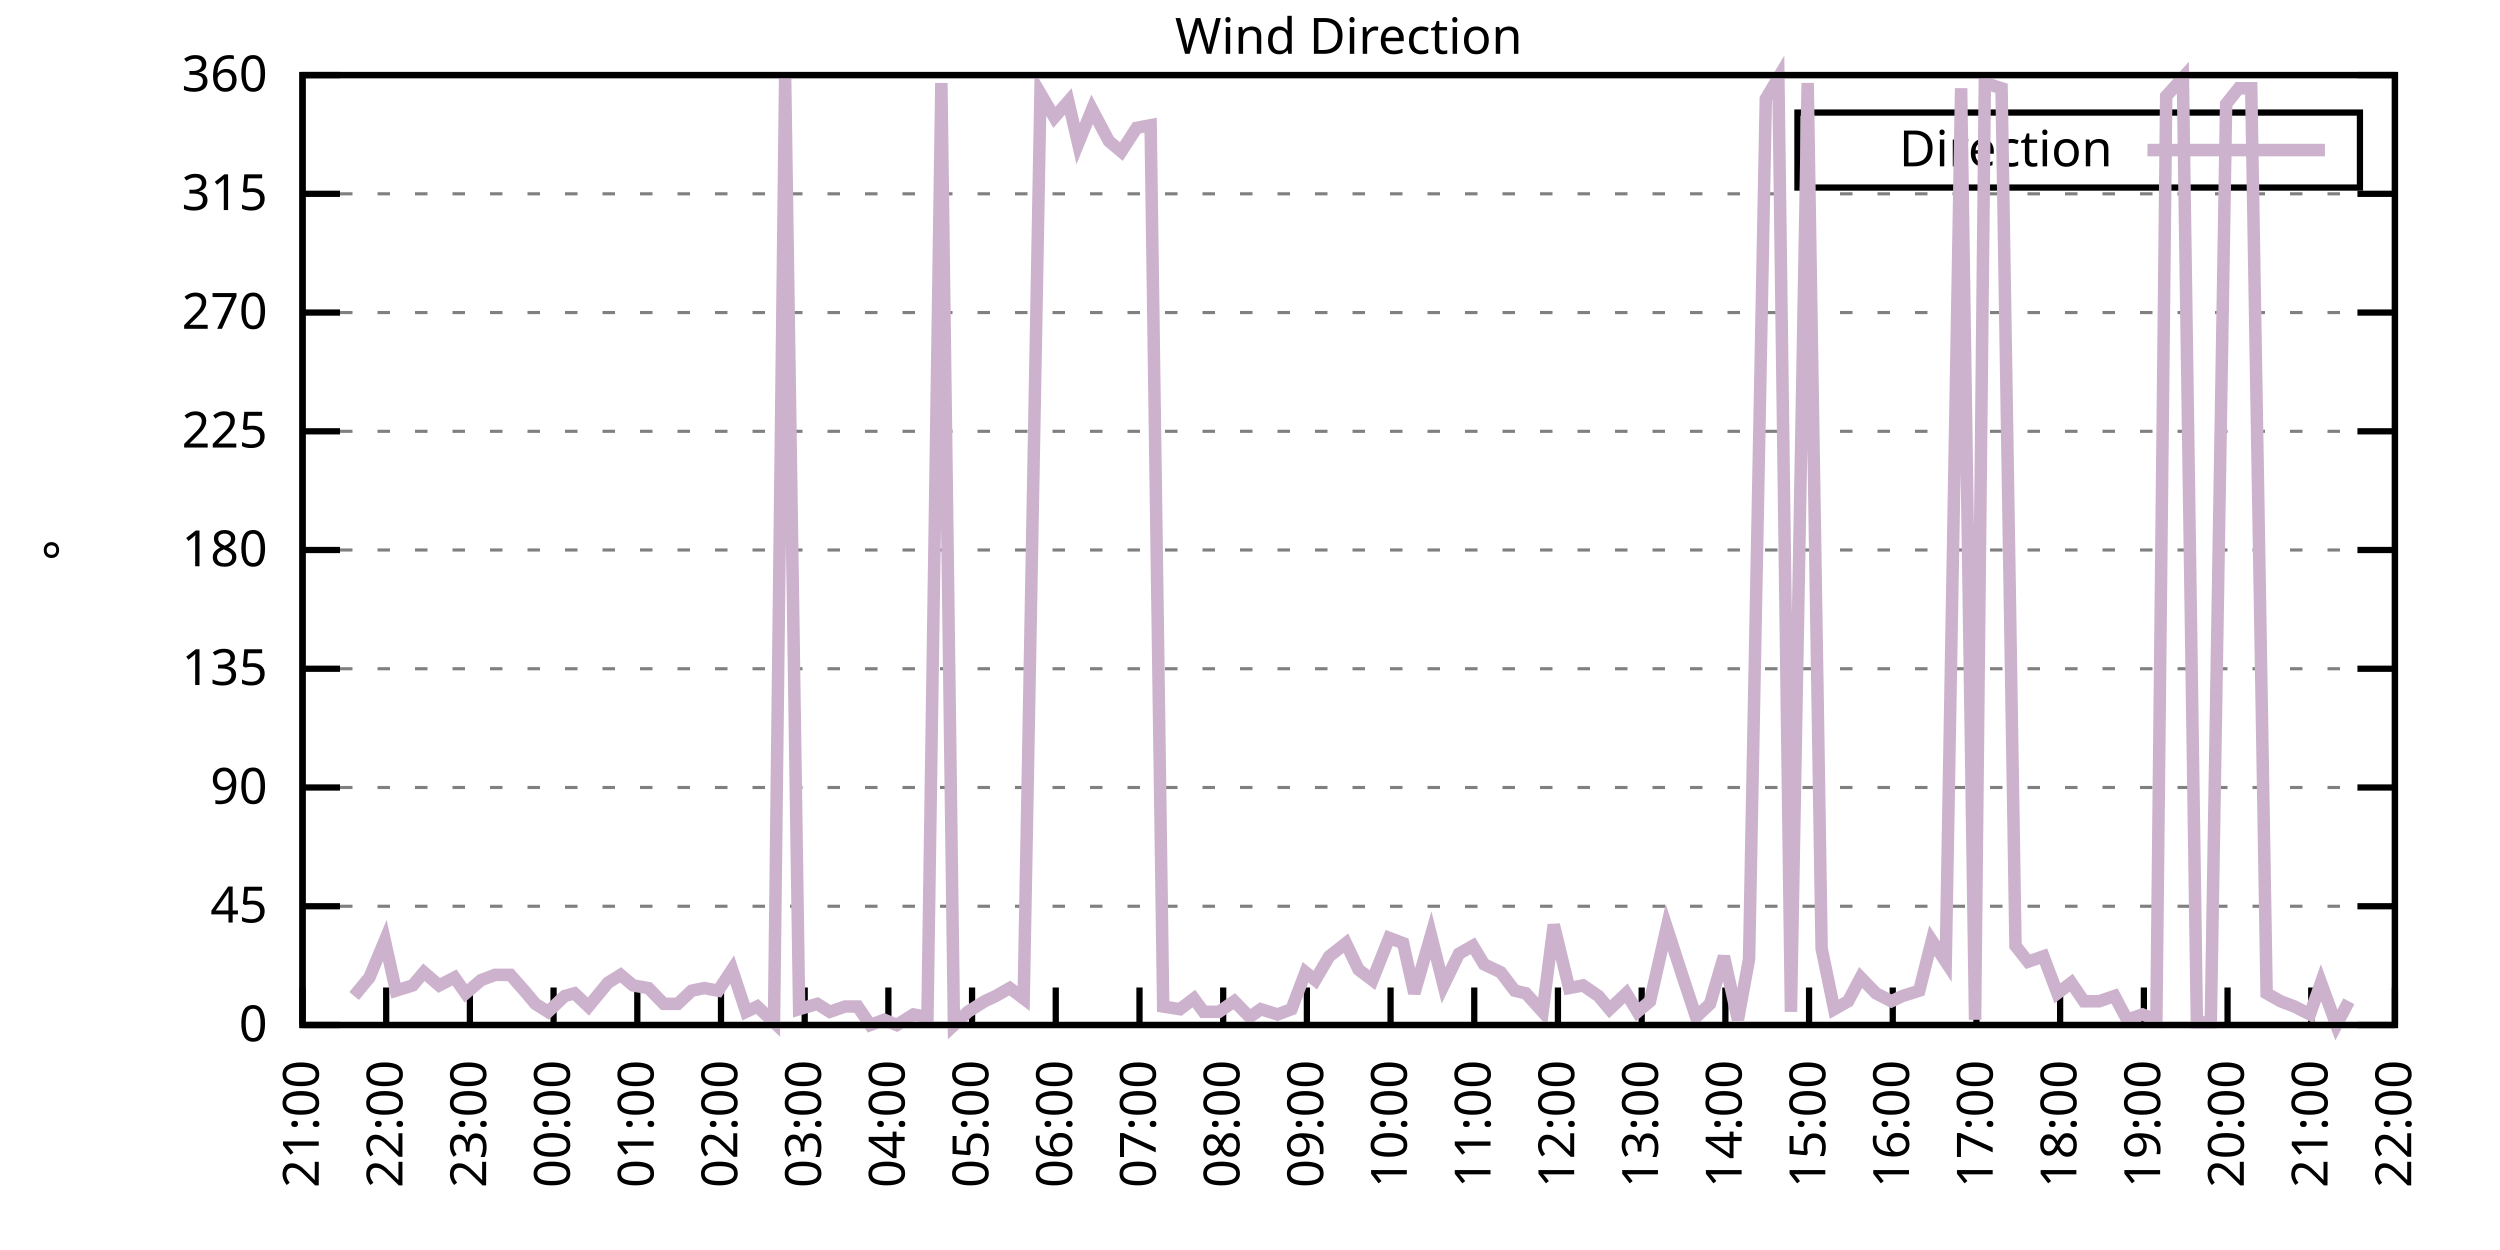
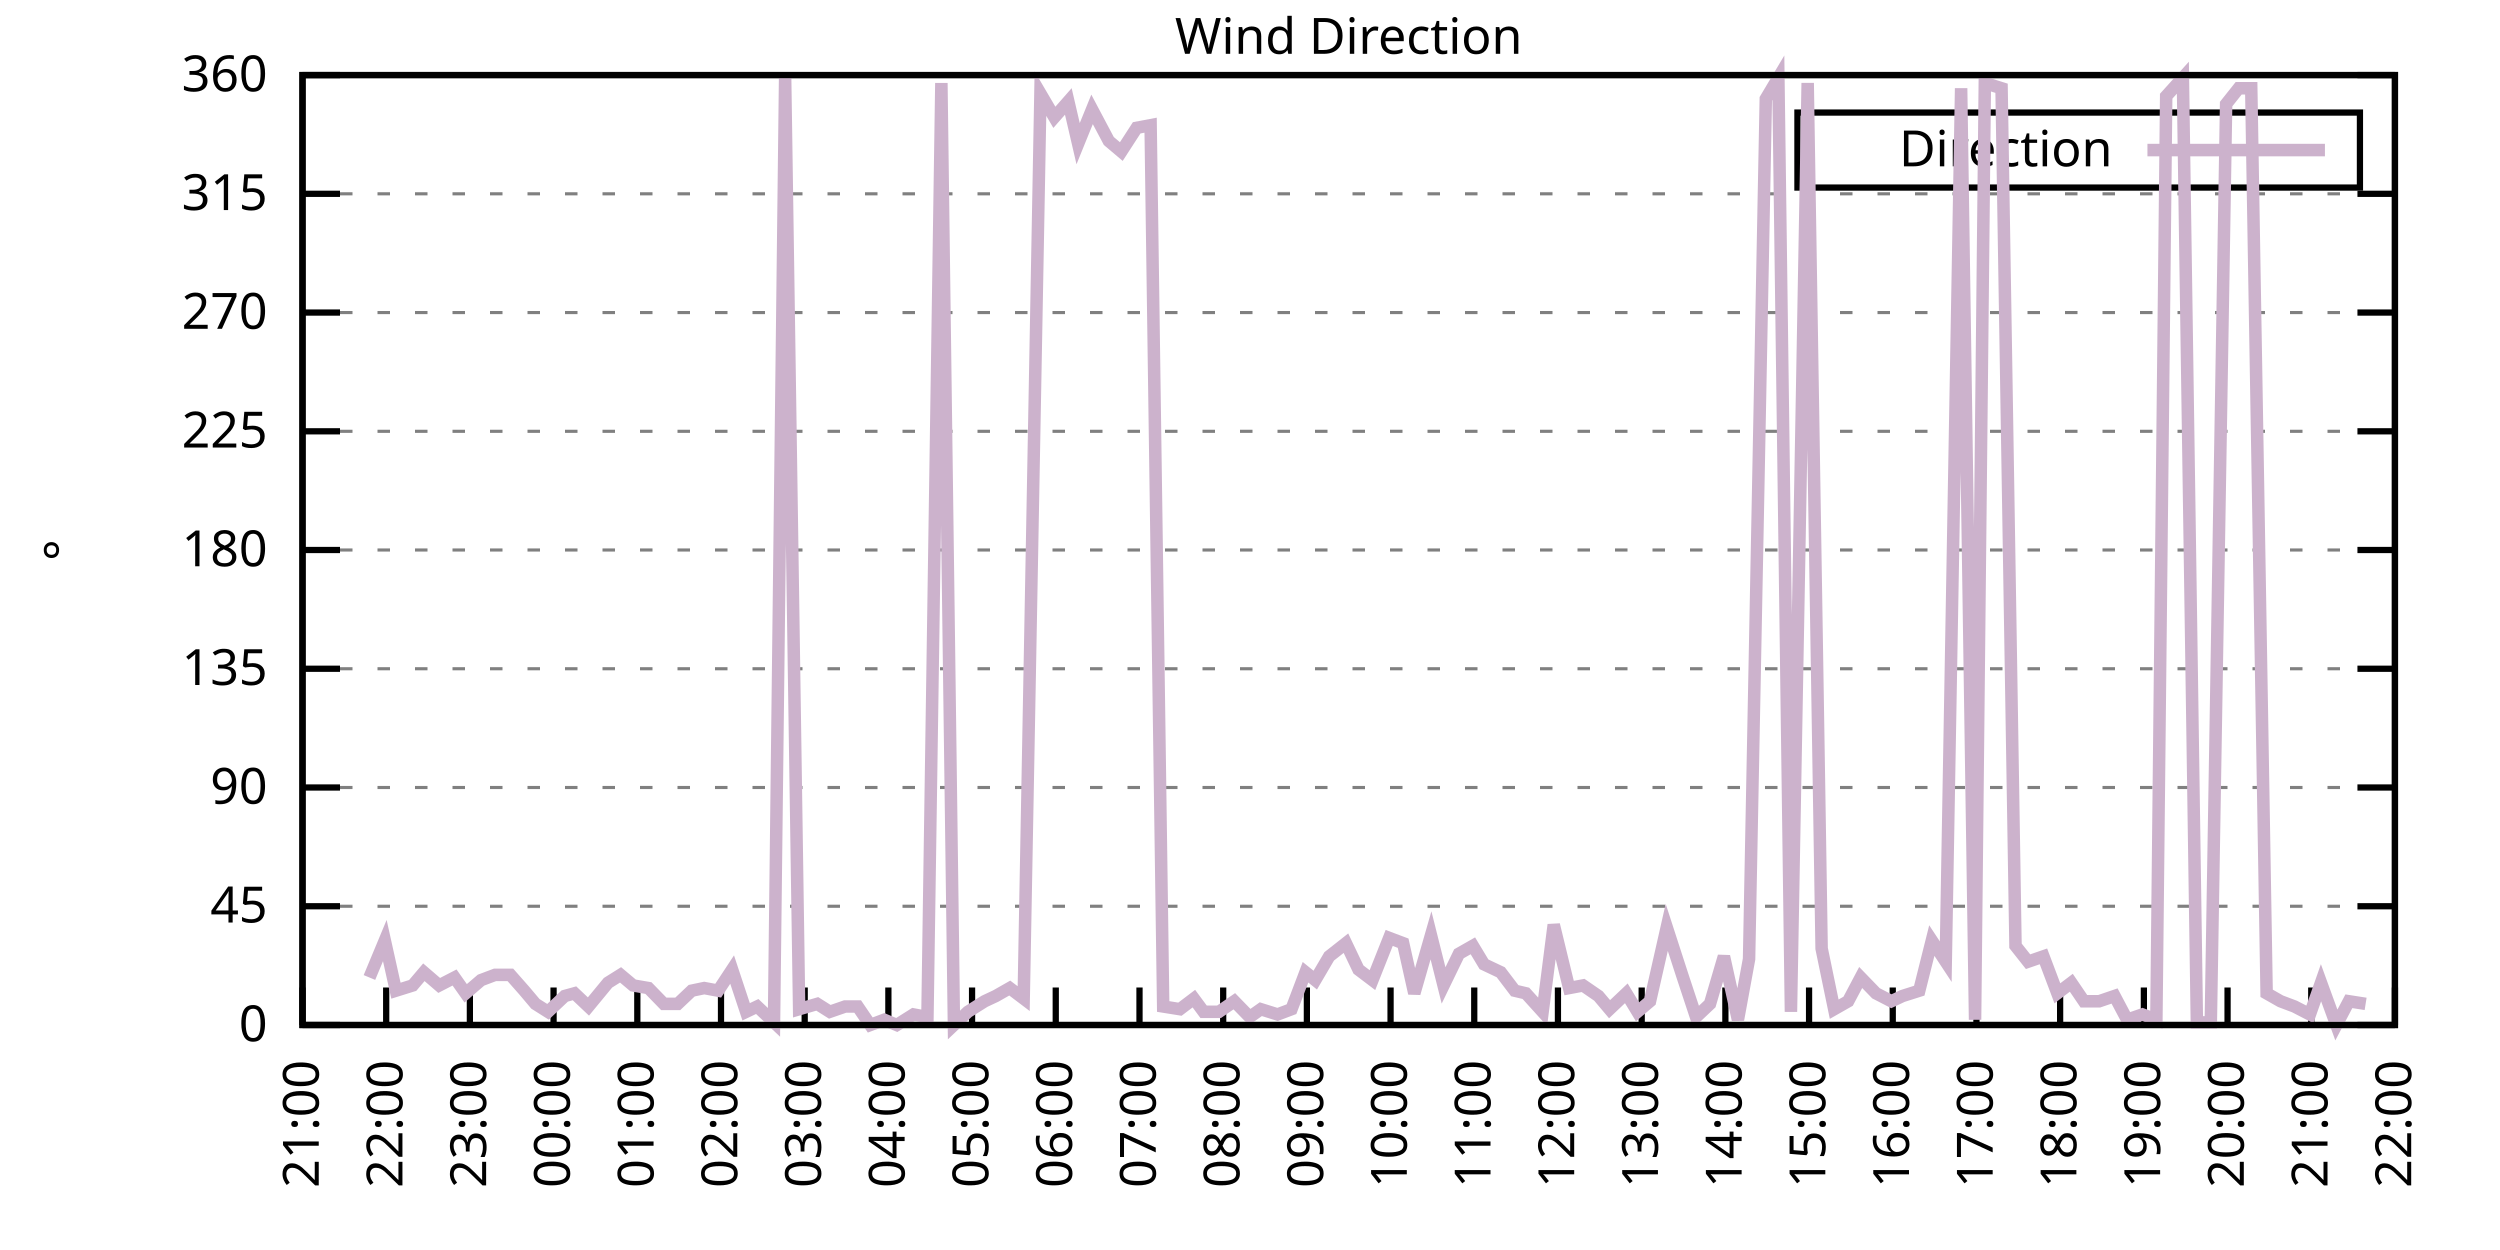
<svg xmlns="http://www.w3.org/2000/svg" xmlns:xlink="http://www.w3.org/1999/xlink" width="400" height="200" viewBox="0 0 400 200">
  <g id="gnuplot_canvas">
    <rect x="0" y="0" width="400" height="200" fill="none" />
    <defs>
      <circle id="gpDot" r="0.5" stroke-width="0.5" stroke="currentColor" />
      <path id="gpPt0" stroke-width="0.333" stroke="currentColor" d="M-1,0 h2 M0,-1 v2" />
      <path id="gpPt1" stroke-width="0.333" stroke="currentColor" d="M-1,-1 L1,1 M1,-1 L-1,1" />
      <path id="gpPt2" stroke-width="0.333" stroke="currentColor" d="M-1,0 L1,0 M0,-1 L0,1 M-1,-1 L1,1 M-1,1 L1,-1" />
      <rect id="gpPt3" stroke-width="0.333" stroke="currentColor" x="-1" y="-1" width="2" height="2" />
      <rect id="gpPt4" stroke-width="0.333" stroke="currentColor" fill="currentColor" x="-1" y="-1" width="2" height="2" />
      <circle id="gpPt5" stroke-width="0.333" stroke="currentColor" cx="0" cy="0" r="1" />
      <use xlink:href="#gpPt5" id="gpPt6" fill="currentColor" stroke="none" />
      <path id="gpPt7" stroke-width="0.333" stroke="currentColor" d="M0,-1.33 L-1.33,0.67 L1.33,0.67 z" />
      <use xlink:href="#gpPt7" id="gpPt8" fill="currentColor" stroke="none" />
      <use xlink:href="#gpPt7" id="gpPt9" stroke="currentColor" transform="rotate(180)" />
      <use xlink:href="#gpPt9" id="gpPt10" fill="currentColor" stroke="none" />
      <use xlink:href="#gpPt3" id="gpPt11" stroke="currentColor" transform="rotate(45)" />
      <use xlink:href="#gpPt11" id="gpPt12" fill="currentColor" stroke="none" />
      <path id="gpPt13" stroke-width="0.333" stroke="currentColor" d="M0,1.330 L1.265,0.411 L0.782,-1.067 L-0.782,-1.076 L-1.265,0.411 z" />
      <use xlink:href="#gpPt13" id="gpPt14" fill="currentColor" stroke="none" />
      <filter id="textbox" filterUnits="objectBoundingBox" x="0" y="0" height="1" width="1">
        <feFlood flood-color="white" flood-opacity="1" result="bgnd" />
        <feComposite in="SourceGraphic" in2="bgnd" operator="atop" />
      </filter>
      <filter id="greybox" filterUnits="objectBoundingBox" x="0" y="0" height="1" width="1">
        <feFlood flood-color="lightgrey" flood-opacity="1" result="grey" />
        <feComposite in="SourceGraphic" in2="grey" operator="atop" />
      </filter>
    </defs>
    <g fill="none" color="white" stroke="currentColor" stroke-width="1.00" stroke-linecap="butt" stroke-linejoin="miter">
</g>
    <g fill="none" color="black" stroke="currentColor" stroke-width="1.00" stroke-linecap="butt" stroke-linejoin="miter">
      <g stroke="none" shape-rendering="crispEdges">
        <polygon fill="rgb(255, 255, 255)" points="48.40,164.00 383.18,164.00 383.18,12.02 48.40,12.02 " />
      </g>
    </g>
    <g fill="none" color="black" stroke="currentColor" stroke-width="1.00" stroke-linecap="butt" stroke-linejoin="miter">
</g>
    <g fill="none" color="black" stroke="black" stroke-width="0.50" stroke-linecap="butt" stroke-linejoin="miter">
</g>
    <g fill="none" color="gray" stroke="currentColor" stroke-width="0.50" stroke-linecap="butt" stroke-linejoin="miter">
      <path stroke="gray" stroke-dasharray="2,4" class="gridline" d="M48.40,164.00 L383.19,164.00  " />
    </g>
    <g fill="none" color="gray" stroke="gray" stroke-width="1.00" stroke-linecap="butt" stroke-linejoin="miter">
</g>
    <g fill="none" color="black" stroke="currentColor" stroke-width="1.00" stroke-linecap="butt" stroke-linejoin="miter">
      <path stroke="black" d="M48.40,164.00 L54.40,164.00 M383.19,164.00 L377.19,164.00  " />
      <g transform="translate(42.80,166.60)" stroke="none" fill="black" font-family="Sans" font-size="8.00" text-anchor="end">
        <text>
          <tspan font-family="Sans"> 0</tspan>
        </text>
      </g>
    </g>
    <g fill="none" color="black" stroke="currentColor" stroke-width="1.00" stroke-linecap="butt" stroke-linejoin="miter">
</g>
    <g fill="none" color="black" stroke="black" stroke-width="0.50" stroke-linecap="butt" stroke-linejoin="miter">
</g>
    <g fill="none" color="gray" stroke="currentColor" stroke-width="0.50" stroke-linecap="butt" stroke-linejoin="miter">
      <path stroke="gray" stroke-dasharray="2,4" class="gridline" d="M48.40,145.00 L383.19,145.00  " />
    </g>
    <g fill="none" color="gray" stroke="gray" stroke-width="1.00" stroke-linecap="butt" stroke-linejoin="miter">
</g>
    <g fill="none" color="black" stroke="currentColor" stroke-width="1.00" stroke-linecap="butt" stroke-linejoin="miter">
      <path stroke="black" d="M48.40,145.00 L54.40,145.00 M383.19,145.00 L377.19,145.00  " />
      <g transform="translate(42.80,147.60)" stroke="none" fill="black" font-family="Sans" font-size="8.00" text-anchor="end">
        <text>
          <tspan font-family="Sans"> 45</tspan>
        </text>
      </g>
    </g>
    <g fill="none" color="black" stroke="currentColor" stroke-width="1.00" stroke-linecap="butt" stroke-linejoin="miter">
</g>
    <g fill="none" color="black" stroke="black" stroke-width="0.50" stroke-linecap="butt" stroke-linejoin="miter">
</g>
    <g fill="none" color="gray" stroke="currentColor" stroke-width="0.50" stroke-linecap="butt" stroke-linejoin="miter">
      <path stroke="gray" stroke-dasharray="2,4" class="gridline" d="M48.40,126.00 L383.19,126.00  " />
    </g>
    <g fill="none" color="gray" stroke="gray" stroke-width="1.00" stroke-linecap="butt" stroke-linejoin="miter">
</g>
    <g fill="none" color="black" stroke="currentColor" stroke-width="1.00" stroke-linecap="butt" stroke-linejoin="miter">
      <path stroke="black" d="M48.40,126.00 L54.40,126.00 M383.19,126.00 L377.19,126.00  " />
      <g transform="translate(42.80,128.60)" stroke="none" fill="black" font-family="Sans" font-size="8.00" text-anchor="end">
        <text>
          <tspan font-family="Sans"> 90</tspan>
        </text>
      </g>
    </g>
    <g fill="none" color="black" stroke="currentColor" stroke-width="1.00" stroke-linecap="butt" stroke-linejoin="miter">
</g>
    <g fill="none" color="black" stroke="black" stroke-width="0.50" stroke-linecap="butt" stroke-linejoin="miter">
</g>
    <g fill="none" color="gray" stroke="currentColor" stroke-width="0.50" stroke-linecap="butt" stroke-linejoin="miter">
      <path stroke="gray" stroke-dasharray="2,4" class="gridline" d="M48.40,107.00 L383.19,107.00  " />
    </g>
    <g fill="none" color="gray" stroke="gray" stroke-width="1.00" stroke-linecap="butt" stroke-linejoin="miter">
</g>
    <g fill="none" color="black" stroke="currentColor" stroke-width="1.00" stroke-linecap="butt" stroke-linejoin="miter">
      <path stroke="black" d="M48.40,107.00 L54.40,107.00 M383.19,107.00 L377.19,107.00  " />
      <g transform="translate(42.80,109.60)" stroke="none" fill="black" font-family="Sans" font-size="8.00" text-anchor="end">
        <text>
          <tspan font-family="Sans"> 135</tspan>
        </text>
      </g>
    </g>
    <g fill="none" color="black" stroke="currentColor" stroke-width="1.00" stroke-linecap="butt" stroke-linejoin="miter">
</g>
    <g fill="none" color="black" stroke="black" stroke-width="0.50" stroke-linecap="butt" stroke-linejoin="miter">
</g>
    <g fill="none" color="gray" stroke="currentColor" stroke-width="0.50" stroke-linecap="butt" stroke-linejoin="miter">
      <path stroke="gray" stroke-dasharray="2,4" class="gridline" d="M48.40,88.00 L383.19,88.00  " />
    </g>
    <g fill="none" color="gray" stroke="gray" stroke-width="1.00" stroke-linecap="butt" stroke-linejoin="miter">
</g>
    <g fill="none" color="black" stroke="currentColor" stroke-width="1.00" stroke-linecap="butt" stroke-linejoin="miter">
      <path stroke="black" d="M48.40,88.00 L54.40,88.00 M383.19,88.00 L377.19,88.00  " />
      <g transform="translate(42.80,90.60)" stroke="none" fill="black" font-family="Sans" font-size="8.00" text-anchor="end">
        <text>
          <tspan font-family="Sans"> 180</tspan>
        </text>
      </g>
    </g>
    <g fill="none" color="black" stroke="currentColor" stroke-width="1.00" stroke-linecap="butt" stroke-linejoin="miter">
</g>
    <g fill="none" color="black" stroke="black" stroke-width="0.50" stroke-linecap="butt" stroke-linejoin="miter">
</g>
    <g fill="none" color="gray" stroke="currentColor" stroke-width="0.50" stroke-linecap="butt" stroke-linejoin="miter">
      <path stroke="gray" stroke-dasharray="2,4" class="gridline" d="M48.40,69.01 L383.19,69.01  " />
    </g>
    <g fill="none" color="gray" stroke="gray" stroke-width="1.00" stroke-linecap="butt" stroke-linejoin="miter">
</g>
    <g fill="none" color="black" stroke="currentColor" stroke-width="1.00" stroke-linecap="butt" stroke-linejoin="miter">
      <path stroke="black" d="M48.40,69.01 L54.40,69.01 M383.19,69.01 L377.19,69.01  " />
      <g transform="translate(42.80,71.61)" stroke="none" fill="black" font-family="Sans" font-size="8.00" text-anchor="end">
        <text>
          <tspan font-family="Sans"> 225</tspan>
        </text>
      </g>
    </g>
    <g fill="none" color="black" stroke="currentColor" stroke-width="1.00" stroke-linecap="butt" stroke-linejoin="miter">
</g>
    <g fill="none" color="black" stroke="black" stroke-width="0.50" stroke-linecap="butt" stroke-linejoin="miter">
</g>
    <g fill="none" color="gray" stroke="currentColor" stroke-width="0.50" stroke-linecap="butt" stroke-linejoin="miter">
      <path stroke="gray" stroke-dasharray="2,4" class="gridline" d="M48.40,50.01 L383.19,50.01  " />
    </g>
    <g fill="none" color="gray" stroke="gray" stroke-width="1.00" stroke-linecap="butt" stroke-linejoin="miter">
</g>
    <g fill="none" color="black" stroke="currentColor" stroke-width="1.00" stroke-linecap="butt" stroke-linejoin="miter">
      <path stroke="black" d="M48.40,50.01 L54.40,50.01 M383.19,50.01 L377.19,50.01  " />
      <g transform="translate(42.80,52.61)" stroke="none" fill="black" font-family="Sans" font-size="8.00" text-anchor="end">
        <text>
          <tspan font-family="Sans"> 270</tspan>
        </text>
      </g>
    </g>
    <g fill="none" color="black" stroke="currentColor" stroke-width="1.00" stroke-linecap="butt" stroke-linejoin="miter">
</g>
    <g fill="none" color="black" stroke="black" stroke-width="0.50" stroke-linecap="butt" stroke-linejoin="miter">
</g>
    <g fill="none" color="gray" stroke="currentColor" stroke-width="0.50" stroke-linecap="butt" stroke-linejoin="miter">
      <path stroke="gray" stroke-dasharray="2,4" class="gridline" d="M48.40,31.01 L383.19,31.01  " />
    </g>
    <g fill="none" color="gray" stroke="gray" stroke-width="1.00" stroke-linecap="butt" stroke-linejoin="miter">
</g>
    <g fill="none" color="black" stroke="currentColor" stroke-width="1.00" stroke-linecap="butt" stroke-linejoin="miter">
      <path stroke="black" d="M48.40,31.01 L54.40,31.01 M383.19,31.01 L377.19,31.01  " />
      <g transform="translate(42.80,33.61)" stroke="none" fill="black" font-family="Sans" font-size="8.00" text-anchor="end">
        <text>
          <tspan font-family="Sans"> 315</tspan>
        </text>
      </g>
    </g>
    <g fill="none" color="black" stroke="currentColor" stroke-width="1.00" stroke-linecap="butt" stroke-linejoin="miter">
</g>
    <g fill="none" color="black" stroke="black" stroke-width="0.50" stroke-linecap="butt" stroke-linejoin="miter">
</g>
    <g fill="none" color="gray" stroke="currentColor" stroke-width="0.50" stroke-linecap="butt" stroke-linejoin="miter">
      <path stroke="gray" stroke-dasharray="2,4" class="gridline" d="M48.40,12.01 L383.19,12.01  " />
    </g>
    <g fill="none" color="gray" stroke="gray" stroke-width="1.00" stroke-linecap="butt" stroke-linejoin="miter">
</g>
    <g fill="none" color="black" stroke="currentColor" stroke-width="1.00" stroke-linecap="butt" stroke-linejoin="miter">
      <path stroke="black" d="M48.40,12.01 L54.40,12.01 M383.19,12.01 L377.19,12.01  " />
      <g transform="translate(42.80,14.61)" stroke="none" fill="black" font-family="Sans" font-size="8.00" text-anchor="end">
        <text>
          <tspan font-family="Sans"> 360</tspan>
        </text>
      </g>
    </g>
    <g fill="none" color="black" stroke="currentColor" stroke-width="1.00" stroke-linecap="butt" stroke-linejoin="miter">
      <path stroke="black" d="M48.40,164.00 L48.40,158.00  " />
      <g transform="translate(51.00,169.60) rotate(270.00)" stroke="none" fill="black" font-family="Sans" font-size="8.00" text-anchor="end">
        <text>
          <tspan font-family="Sans">21:00</tspan>
        </text>
      </g>
    </g>
    <g fill="none" color="black" stroke="currentColor" stroke-width="1.00" stroke-linecap="butt" stroke-linejoin="miter">
      <path stroke="black" d="M61.79,164.00 L61.79,158.00  " />
      <g transform="translate(64.39,169.60) rotate(270.00)" stroke="none" fill="black" font-family="Sans" font-size="8.00" text-anchor="end">
        <text>
          <tspan font-family="Sans">22:00</tspan>
        </text>
      </g>
    </g>
    <g fill="none" color="black" stroke="currentColor" stroke-width="1.00" stroke-linecap="butt" stroke-linejoin="miter">
      <path stroke="black" d="M75.18,164.00 L75.18,158.00  " />
      <g transform="translate(77.78,169.60) rotate(270.00)" stroke="none" fill="black" font-family="Sans" font-size="8.00" text-anchor="end">
        <text>
          <tspan font-family="Sans">23:00</tspan>
        </text>
      </g>
    </g>
    <g fill="none" color="black" stroke="currentColor" stroke-width="1.00" stroke-linecap="butt" stroke-linejoin="miter">
      <path stroke="black" d="M88.57,164.00 L88.57,158.00  " />
      <g transform="translate(91.17,169.60) rotate(270.00)" stroke="none" fill="black" font-family="Sans" font-size="8.00" text-anchor="end">
        <text>
          <tspan font-family="Sans">00:00</tspan>
        </text>
      </g>
    </g>
    <g fill="none" color="black" stroke="currentColor" stroke-width="1.00" stroke-linecap="butt" stroke-linejoin="miter">
      <path stroke="black" d="M101.97,164.00 L101.97,158.00  " />
      <g transform="translate(104.57,169.60) rotate(270.00)" stroke="none" fill="black" font-family="Sans" font-size="8.00" text-anchor="end">
        <text>
          <tspan font-family="Sans">01:00</tspan>
        </text>
      </g>
    </g>
    <g fill="none" color="black" stroke="currentColor" stroke-width="1.00" stroke-linecap="butt" stroke-linejoin="miter">
      <path stroke="black" d="M115.36,164.00 L115.36,158.00  " />
      <g transform="translate(117.96,169.60) rotate(270.00)" stroke="none" fill="black" font-family="Sans" font-size="8.00" text-anchor="end">
        <text>
          <tspan font-family="Sans">02:00</tspan>
        </text>
      </g>
    </g>
    <g fill="none" color="black" stroke="currentColor" stroke-width="1.00" stroke-linecap="butt" stroke-linejoin="miter">
      <path stroke="black" d="M128.75,164.00 L128.75,158.00  " />
      <g transform="translate(131.35,169.60) rotate(270.00)" stroke="none" fill="black" font-family="Sans" font-size="8.00" text-anchor="end">
        <text>
          <tspan font-family="Sans">03:00</tspan>
        </text>
      </g>
    </g>
    <g fill="none" color="black" stroke="currentColor" stroke-width="1.00" stroke-linecap="butt" stroke-linejoin="miter">
      <path stroke="black" d="M142.14,164.00 L142.14,158.00  " />
      <g transform="translate(144.74,169.60) rotate(270.00)" stroke="none" fill="black" font-family="Sans" font-size="8.00" text-anchor="end">
        <text>
          <tspan font-family="Sans">04:00</tspan>
        </text>
      </g>
    </g>
    <g fill="none" color="black" stroke="currentColor" stroke-width="1.00" stroke-linecap="butt" stroke-linejoin="miter">
      <path stroke="black" d="M155.53,164.00 L155.53,158.00  " />
      <g transform="translate(158.13,169.60) rotate(270.00)" stroke="none" fill="black" font-family="Sans" font-size="8.00" text-anchor="end">
        <text>
          <tspan font-family="Sans">05:00</tspan>
        </text>
      </g>
    </g>
    <g fill="none" color="black" stroke="currentColor" stroke-width="1.00" stroke-linecap="butt" stroke-linejoin="miter">
      <path stroke="black" d="M168.92,164.00 L168.92,158.00  " />
      <g transform="translate(171.52,169.60) rotate(270.00)" stroke="none" fill="black" font-family="Sans" font-size="8.00" text-anchor="end">
        <text>
          <tspan font-family="Sans">06:00</tspan>
        </text>
      </g>
    </g>
    <g fill="none" color="black" stroke="currentColor" stroke-width="1.00" stroke-linecap="butt" stroke-linejoin="miter">
      <path stroke="black" d="M182.32,164.00 L182.32,158.00  " />
      <g transform="translate(184.92,169.60) rotate(270.00)" stroke="none" fill="black" font-family="Sans" font-size="8.00" text-anchor="end">
        <text>
          <tspan font-family="Sans">07:00</tspan>
        </text>
      </g>
    </g>
    <g fill="none" color="black" stroke="currentColor" stroke-width="1.00" stroke-linecap="butt" stroke-linejoin="miter">
      <path stroke="black" d="M195.71,164.00 L195.71,158.00  " />
      <g transform="translate(198.31,169.60) rotate(270.00)" stroke="none" fill="black" font-family="Sans" font-size="8.00" text-anchor="end">
        <text>
          <tspan font-family="Sans">08:00</tspan>
        </text>
      </g>
    </g>
    <g fill="none" color="black" stroke="currentColor" stroke-width="1.00" stroke-linecap="butt" stroke-linejoin="miter">
      <path stroke="black" d="M209.10,164.00 L209.10,158.00  " />
      <g transform="translate(211.70,169.60) rotate(270.00)" stroke="none" fill="black" font-family="Sans" font-size="8.00" text-anchor="end">
        <text>
          <tspan font-family="Sans">09:00</tspan>
        </text>
      </g>
    </g>
    <g fill="none" color="black" stroke="currentColor" stroke-width="1.00" stroke-linecap="butt" stroke-linejoin="miter">
      <path stroke="black" d="M222.49,164.00 L222.49,158.00  " />
      <g transform="translate(225.09,169.60) rotate(270.00)" stroke="none" fill="black" font-family="Sans" font-size="8.00" text-anchor="end">
        <text>
          <tspan font-family="Sans">10:00</tspan>
        </text>
      </g>
    </g>
    <g fill="none" color="black" stroke="currentColor" stroke-width="1.00" stroke-linecap="butt" stroke-linejoin="miter">
      <path stroke="black" d="M235.88,164.00 L235.88,158.00  " />
      <g transform="translate(238.48,169.60) rotate(270.00)" stroke="none" fill="black" font-family="Sans" font-size="8.00" text-anchor="end">
        <text>
          <tspan font-family="Sans">11:00</tspan>
        </text>
      </g>
    </g>
    <g fill="none" color="black" stroke="currentColor" stroke-width="1.00" stroke-linecap="butt" stroke-linejoin="miter">
      <path stroke="black" d="M249.27,164.00 L249.27,158.00  " />
      <g transform="translate(251.87,169.60) rotate(270.00)" stroke="none" fill="black" font-family="Sans" font-size="8.00" text-anchor="end">
        <text>
          <tspan font-family="Sans">12:00</tspan>
        </text>
      </g>
    </g>
    <g fill="none" color="black" stroke="currentColor" stroke-width="1.00" stroke-linecap="butt" stroke-linejoin="miter">
      <path stroke="black" d="M262.67,164.00 L262.67,158.00  " />
      <g transform="translate(265.27,169.60) rotate(270.00)" stroke="none" fill="black" font-family="Sans" font-size="8.00" text-anchor="end">
        <text>
          <tspan font-family="Sans">13:00</tspan>
        </text>
      </g>
    </g>
    <g fill="none" color="black" stroke="currentColor" stroke-width="1.00" stroke-linecap="butt" stroke-linejoin="miter">
      <path stroke="black" d="M276.06,164.00 L276.06,158.00  " />
      <g transform="translate(278.66,169.60) rotate(270.00)" stroke="none" fill="black" font-family="Sans" font-size="8.00" text-anchor="end">
        <text>
          <tspan font-family="Sans">14:00</tspan>
        </text>
      </g>
    </g>
    <g fill="none" color="black" stroke="currentColor" stroke-width="1.00" stroke-linecap="butt" stroke-linejoin="miter">
      <path stroke="black" d="M289.45,164.00 L289.45,158.00  " />
      <g transform="translate(292.05,169.60) rotate(270.00)" stroke="none" fill="black" font-family="Sans" font-size="8.00" text-anchor="end">
        <text>
          <tspan font-family="Sans">15:00</tspan>
        </text>
      </g>
    </g>
    <g fill="none" color="black" stroke="currentColor" stroke-width="1.00" stroke-linecap="butt" stroke-linejoin="miter">
      <path stroke="black" d="M302.84,164.00 L302.84,158.00  " />
      <g transform="translate(305.44,169.60) rotate(270.00)" stroke="none" fill="black" font-family="Sans" font-size="8.00" text-anchor="end">
        <text>
          <tspan font-family="Sans">16:00</tspan>
        </text>
      </g>
    </g>
    <g fill="none" color="black" stroke="currentColor" stroke-width="1.00" stroke-linecap="butt" stroke-linejoin="miter">
      <path stroke="black" d="M316.23,164.00 L316.23,158.00  " />
      <g transform="translate(318.83,169.60) rotate(270.00)" stroke="none" fill="black" font-family="Sans" font-size="8.00" text-anchor="end">
        <text>
          <tspan font-family="Sans">17:00</tspan>
        </text>
      </g>
    </g>
    <g fill="none" color="black" stroke="currentColor" stroke-width="1.00" stroke-linecap="butt" stroke-linejoin="miter">
      <path stroke="black" d="M329.62,164.00 L329.62,158.00  " />
      <g transform="translate(332.22,169.60) rotate(270.00)" stroke="none" fill="black" font-family="Sans" font-size="8.00" text-anchor="end">
        <text>
          <tspan font-family="Sans">18:00</tspan>
        </text>
      </g>
    </g>
    <g fill="none" color="black" stroke="currentColor" stroke-width="1.00" stroke-linecap="butt" stroke-linejoin="miter">
      <path stroke="black" d="M343.02,164.00 L343.02,158.00  " />
      <g transform="translate(345.62,169.60) rotate(270.00)" stroke="none" fill="black" font-family="Sans" font-size="8.00" text-anchor="end">
        <text>
          <tspan font-family="Sans">19:00</tspan>
        </text>
      </g>
    </g>
    <g fill="none" color="black" stroke="currentColor" stroke-width="1.00" stroke-linecap="butt" stroke-linejoin="miter">
      <path stroke="black" d="M356.41,164.00 L356.41,158.00  " />
      <g transform="translate(359.01,169.60) rotate(270.00)" stroke="none" fill="black" font-family="Sans" font-size="8.00" text-anchor="end">
        <text>
          <tspan font-family="Sans">20:00</tspan>
        </text>
      </g>
    </g>
    <g fill="none" color="black" stroke="currentColor" stroke-width="1.00" stroke-linecap="butt" stroke-linejoin="miter">
      <path stroke="black" d="M369.80,164.00 L369.80,158.00  " />
      <g transform="translate(372.40,169.60) rotate(270.00)" stroke="none" fill="black" font-family="Sans" font-size="8.00" text-anchor="end">
        <text>
          <tspan font-family="Sans">21:00</tspan>
        </text>
      </g>
    </g>
    <g fill="none" color="black" stroke="currentColor" stroke-width="1.00" stroke-linecap="butt" stroke-linejoin="miter">
      <path stroke="black" d="M383.19,164.00 L383.19,158.00  " />
      <g transform="translate(385.79,169.60) rotate(270.00)" stroke="none" fill="black" font-family="Sans" font-size="8.00" text-anchor="end">
        <text>
          <tspan font-family="Sans">22:00</tspan>
        </text>
      </g>
    </g>
    <g fill="none" color="black" stroke="currentColor" stroke-width="1.00" stroke-linecap="butt" stroke-linejoin="miter">
</g>
    <g fill="none" color="black" stroke="currentColor" stroke-width="1.00" stroke-linecap="butt" stroke-linejoin="miter">
      <path stroke="black" d="M48.40,12.01 L48.40,164.00 L383.19,164.00 L383.19,12.01 L48.40,12.01 Z  " />
    </g>
    <g fill="none" color="black" stroke="currentColor" stroke-width="1.00" stroke-linecap="butt" stroke-linejoin="miter">
</g>
    <g fill="none" color="black" stroke="currentColor" stroke-width="1.00" stroke-linecap="butt" stroke-linejoin="miter">
      <path stroke="black" d="M287.59,30.01 L287.59,18.01 L377.59,18.01 L377.59,30.01 L287.59,30.01 Z  " />
    </g>
    <g id="Wind_direction_plot_1">
      <g fill="none" color="white" stroke="black" stroke-width="2.00" stroke-linecap="butt" stroke-linejoin="miter">
</g>
      <g fill="none" color="black" stroke="currentColor" stroke-width="2.00" stroke-linecap="butt" stroke-linejoin="miter">
        <g transform="translate(337.99,26.61)" stroke="none" fill="black" font-family="Sans" font-size="8.00" text-anchor="end">
          <text>
            <tspan font-family="Sans">Direction</tspan>
          </text>
        </g>
      </g>
      <g fill="none" color="black" stroke="currentColor" stroke-width="2.00" stroke-linecap="butt" stroke-linejoin="miter">
-         <path stroke="rgb(204, 178, 204)" d="M343.59,24.01 L371.99,24.01 M56.66,159.36 L59.11,156.40 L61.57,150.49 L63.35,158.51 L66.03,157.67 L67.82,155.56   L70.27,157.67 L72.73,156.40 L74.51,158.93 L76.97,156.82 L79.20,155.98 L81.66,155.98 L83.89,158.51 L85.67,160.62   L87.68,161.89 L90.36,159.36 L91.92,158.93 L94.15,161.04 L97.28,157.24 L99.29,155.98 L101.30,157.67 L103.75,158.09   L106.21,160.62 L108.44,160.62 L110.67,158.51 L112.68,158.09 L114.91,158.51 L117.14,155.13 L119.38,161.89 L121.16,161.04   L123.84,163.58 L125.62,12.43 L127.86,161.47 L130.76,160.62 L132.77,161.89 L135.22,161.04 L137.23,161.04 L139.24,164.00   L141.47,163.16 L143.48,164.00 L146.16,162.31 L148.39,162.73 L150.62,13.28 L152.63,164.00 L154.86,161.89 L157.54,160.20   L159.33,159.36 L161.56,158.09 L163.79,159.78 L166.47,14.97 L168.70,18.77 L170.93,16.23 L172.50,22.99 L174.73,17.50   L177.41,22.56 L179.41,24.25 L181.87,20.45 L184.10,20.03 L186.11,161.04 L188.79,161.47 L191.02,159.78 L192.58,161.89   L195.04,161.89 L197.49,160.20 L199.95,162.73 L201.73,161.47 L204.41,162.31 L206.64,161.47 L208.88,155.56 L210.44,156.82   L212.67,153.02 L215.35,150.91 L217.36,155.13 L219.59,156.82 L222.27,150.07 L224.50,150.91 L226.29,158.93 L228.96,149.65   L230.97,157.67 L233.43,152.60 L235.66,151.33 L237.44,154.29 L240.12,155.56 L242.36,158.51 L244.14,158.93 L246.82,161.89   L248.60,147.96 L251.06,158.09 L253.29,157.67 L255.75,159.36 L257.53,161.47 L260.21,158.93 L262.00,161.89 L264.00,160.20   L266.68,148.38 L269.14,155.98 L271.37,162.73 L273.60,160.62 L275.83,153.02 L278.07,163.16 L279.85,153.45 L282.53,15.81   L284.54,12.43 L286.55,161.89 L289.23,13.28 L291.46,151.76 L293.47,161.47 L295.70,160.20 L297.71,156.40 L300.16,158.93   L302.62,160.20 L304.40,159.36 L307.08,158.51 L309.09,150.49 L311.32,153.87 L313.78,14.12 L316.01,163.16 L317.57,13.28   L320.25,14.12 L322.48,151.33 L324.49,153.87 L326.95,153.02 L329.18,158.93 L331.41,157.24 L333.42,160.20 L335.87,160.20   L338.33,159.36 L340.34,163.16 L342.79,162.31 L345.02,163.16 L346.59,15.39 L349.26,12.43 L351.50,163.58 L353.73,163.58   L356.18,16.65 L358.19,14.12 L360.20,14.12 L362.66,158.93 L364.89,160.20 L367.12,161.04 L369.58,162.31 L371.36,157.24   L373.82,164.00 L375.82,160.20  " />
+         <path stroke="rgb(204, 178, 204)" d="M343.59,24.01 L371.99,24.01 M59.11,156.40 L61.57,150.49 L63.35,158.51 L66.03,157.67 L67.82,155.56 L70.27,157.67   L72.73,156.40 L74.51,158.93 L76.97,156.82 L79.20,155.98 L81.66,155.98 L83.89,158.51 L85.67,160.62 L87.68,161.89   L90.36,159.36 L91.92,158.93 L94.15,161.04 L97.28,157.24 L99.29,155.98 L101.30,157.67 L103.75,158.09 L106.21,160.62   L108.44,160.62 L110.67,158.51 L112.68,158.09 L114.91,158.51 L117.14,155.13 L119.38,161.89 L121.16,161.04 L123.84,163.58   L125.62,12.43 L127.86,161.47 L130.76,160.62 L132.77,161.89 L135.22,161.04 L137.23,161.04 L139.24,164.00 L141.47,163.16   L143.48,164.00 L146.16,162.31 L148.39,162.73 L150.62,13.28 L152.63,164.00 L154.86,161.89 L157.54,160.20 L159.33,159.36   L161.56,158.09 L163.79,159.78 L166.47,14.97 L168.70,18.77 L170.93,16.23 L172.50,22.99 L174.73,17.50 L177.41,22.56   L179.41,24.25 L181.87,20.45 L184.10,20.03 L186.11,161.04 L188.79,161.47 L191.02,159.78 L192.58,161.89 L195.04,161.89   L197.49,160.20 L199.95,162.73 L201.73,161.47 L204.41,162.31 L206.64,161.47 L208.88,155.56 L210.44,156.82 L212.67,153.02   L215.35,150.91 L217.36,155.13 L219.59,156.82 L222.27,150.07 L224.50,150.91 L226.29,158.93 L228.96,149.65 L230.97,157.67   L233.43,152.60 L235.66,151.33 L237.44,154.29 L240.12,155.56 L242.36,158.51 L244.14,158.93 L246.82,161.89 L248.60,147.96   L251.06,158.09 L253.29,157.67 L255.75,159.36 L257.53,161.47 L260.21,158.93 L262.00,161.89 L264.00,160.20 L266.68,148.38   L269.14,155.98 L271.37,162.73 L273.60,160.62 L275.83,153.02 L278.07,163.16 L279.85,153.45 L282.53,15.81 L284.54,12.43   L286.55,161.89 L289.23,13.28 L291.46,151.76 L293.47,161.47 L295.70,160.20 L297.71,156.40 L300.16,158.93 L302.62,160.20   L304.40,159.36 L307.08,158.51 L309.09,150.49 L311.32,153.87 L313.78,14.12 L316.01,163.16 L317.57,13.28 L320.25,14.12   L322.48,151.33 L324.49,153.87 L326.95,153.02 L329.18,158.93 L331.41,157.24 L333.42,160.20 L335.87,160.20 L338.33,159.36   L340.34,163.16 L342.79,162.31 L345.02,163.16 L346.59,15.39 L349.26,12.43 L351.50,163.58 L353.73,163.58 L356.18,16.65   L358.19,14.12 L360.20,14.12 L362.66,158.93 L364.89,160.20 L367.12,161.04 L369.58,162.31 L371.36,157.24 L373.82,164.00   L375.82,160.20 L378.50,160.62  " />
      </g>
    </g>
    <g fill="none" color="black" stroke="currentColor" stroke-width="2.00" stroke-linecap="butt" stroke-linejoin="miter">
</g>
    <g fill="none" color="black" stroke="black" stroke-width="1.00" stroke-linecap="butt" stroke-linejoin="miter">
</g>
    <g fill="none" color="black" stroke="currentColor" stroke-width="1.00" stroke-linecap="butt" stroke-linejoin="miter">
      <path stroke="black" d="M48.40,12.01 L48.40,164.00 L383.19,164.00 L383.19,12.01 L48.40,12.01 Z  " />
      <g transform="translate(12.80,88.01) rotate(270.00)" stroke="none" fill="black" font-family="Sans" font-size="8.00" text-anchor="middle">
        <text>
          <tspan font-family="Sans">°</tspan>
        </text>
      </g>
    </g>
    <g fill="none" color="black" stroke="currentColor" stroke-width="1.00" stroke-linecap="butt" stroke-linejoin="miter">
</g>
    <g fill="none" color="black" stroke="currentColor" stroke-width="1.00" stroke-linecap="butt" stroke-linejoin="miter">
      <g transform="translate(215.79,8.61)" stroke="none" fill="black" font-family="Sans" font-size="8.00" text-anchor="middle">
        <text>
          <tspan font-family="Sans">Wind Direction</tspan>
        </text>
      </g>
    </g>
    <g fill="none" color="black" stroke="currentColor" stroke-width="1.00" stroke-linecap="butt" stroke-linejoin="miter">
</g>
  </g>
</svg>
